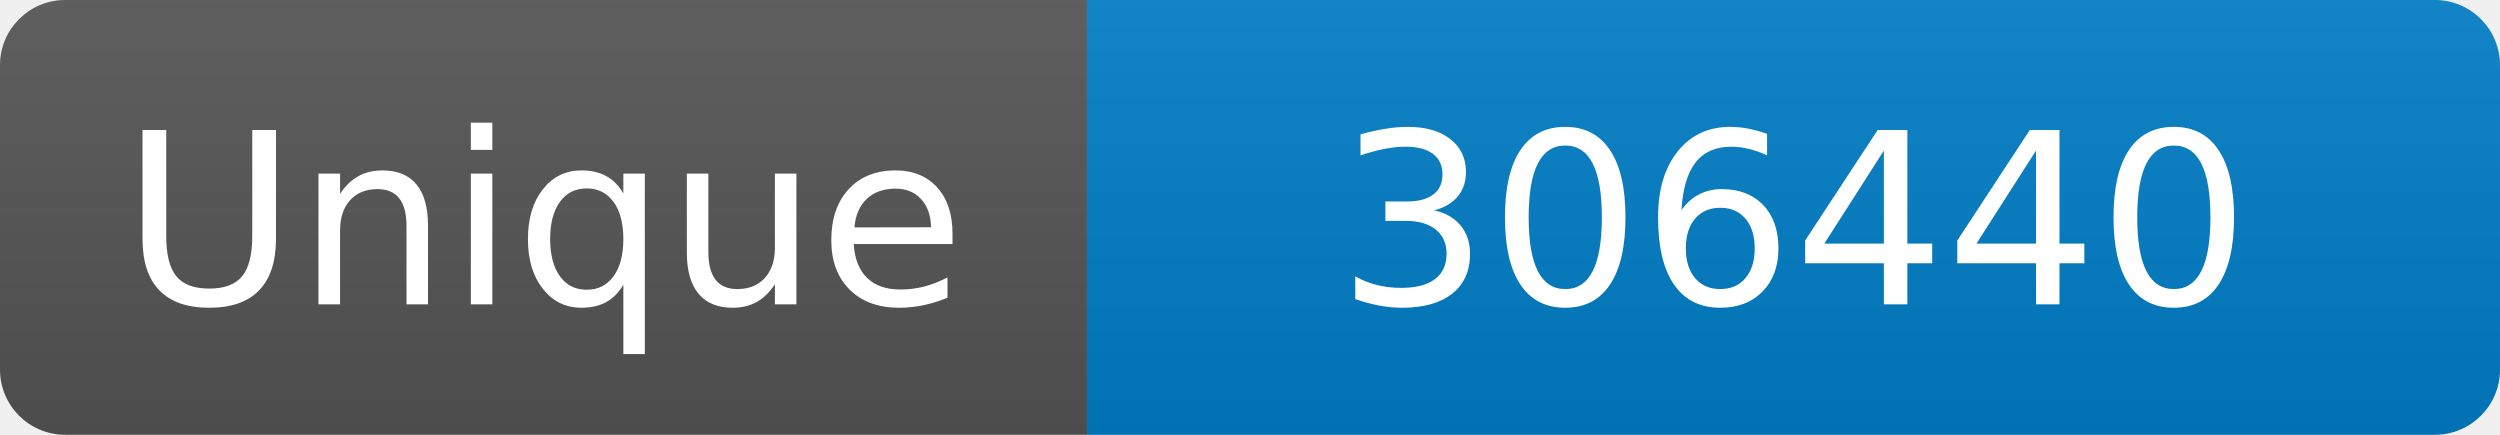
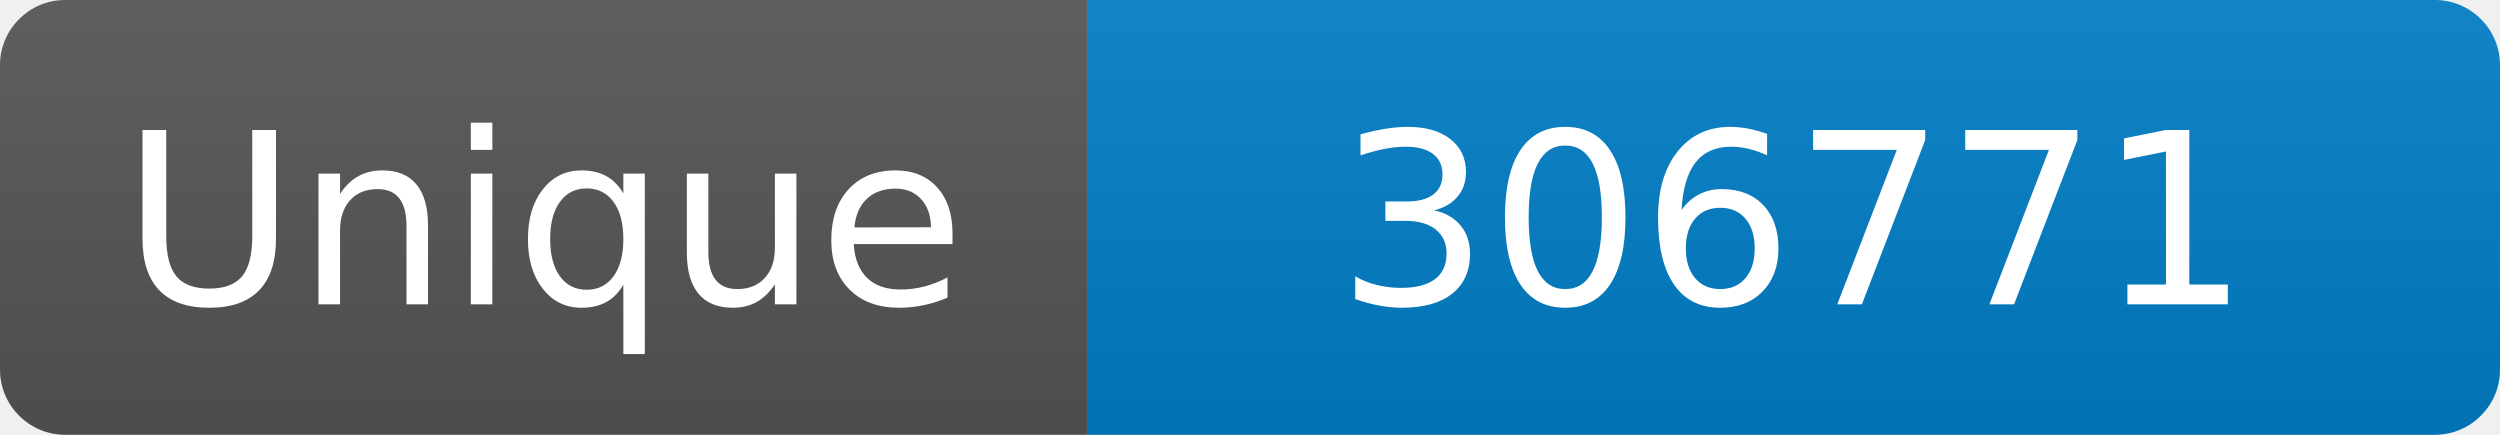
<svg xmlns="http://www.w3.org/2000/svg" width="115" height="20" role="img" aria-label="Maintained?: yes">
  <linearGradient id="s" x2="0" y2="100%">
    <stop offset="0" stop-color="#bbb" stop-opacity=".1" />
    <stop offset="1" stop-opacity=".1" />
  </linearGradient>
  <clipPath id="r">
    <rect width="115" height="20" rx="3" fill="#fff" />
  </clipPath>
  <g clip-path="url(#r)">
    <rect width="50" height="20" fill="#555" />
    <rect x="50" width="160" height="20" fill="#007ec6" />
    <rect width="115" height="20" fill="url(#s)" />
  </g>
  <g fill="#fff" text-anchor="middle" font-family="Verdana,Geneva,DejaVu Sans,sans-serif" font-size="110">
    <text x="250" y="140" transform="scale(.1)" fill="#fff">Unique</text>
-     <text x="825" y="140" transform="scale(.1)" fill="#fff">306440</text>
+     <text x="825" y="140" transform="scale(.1)" fill="#fff">306771</text>
  </g>
</svg>
